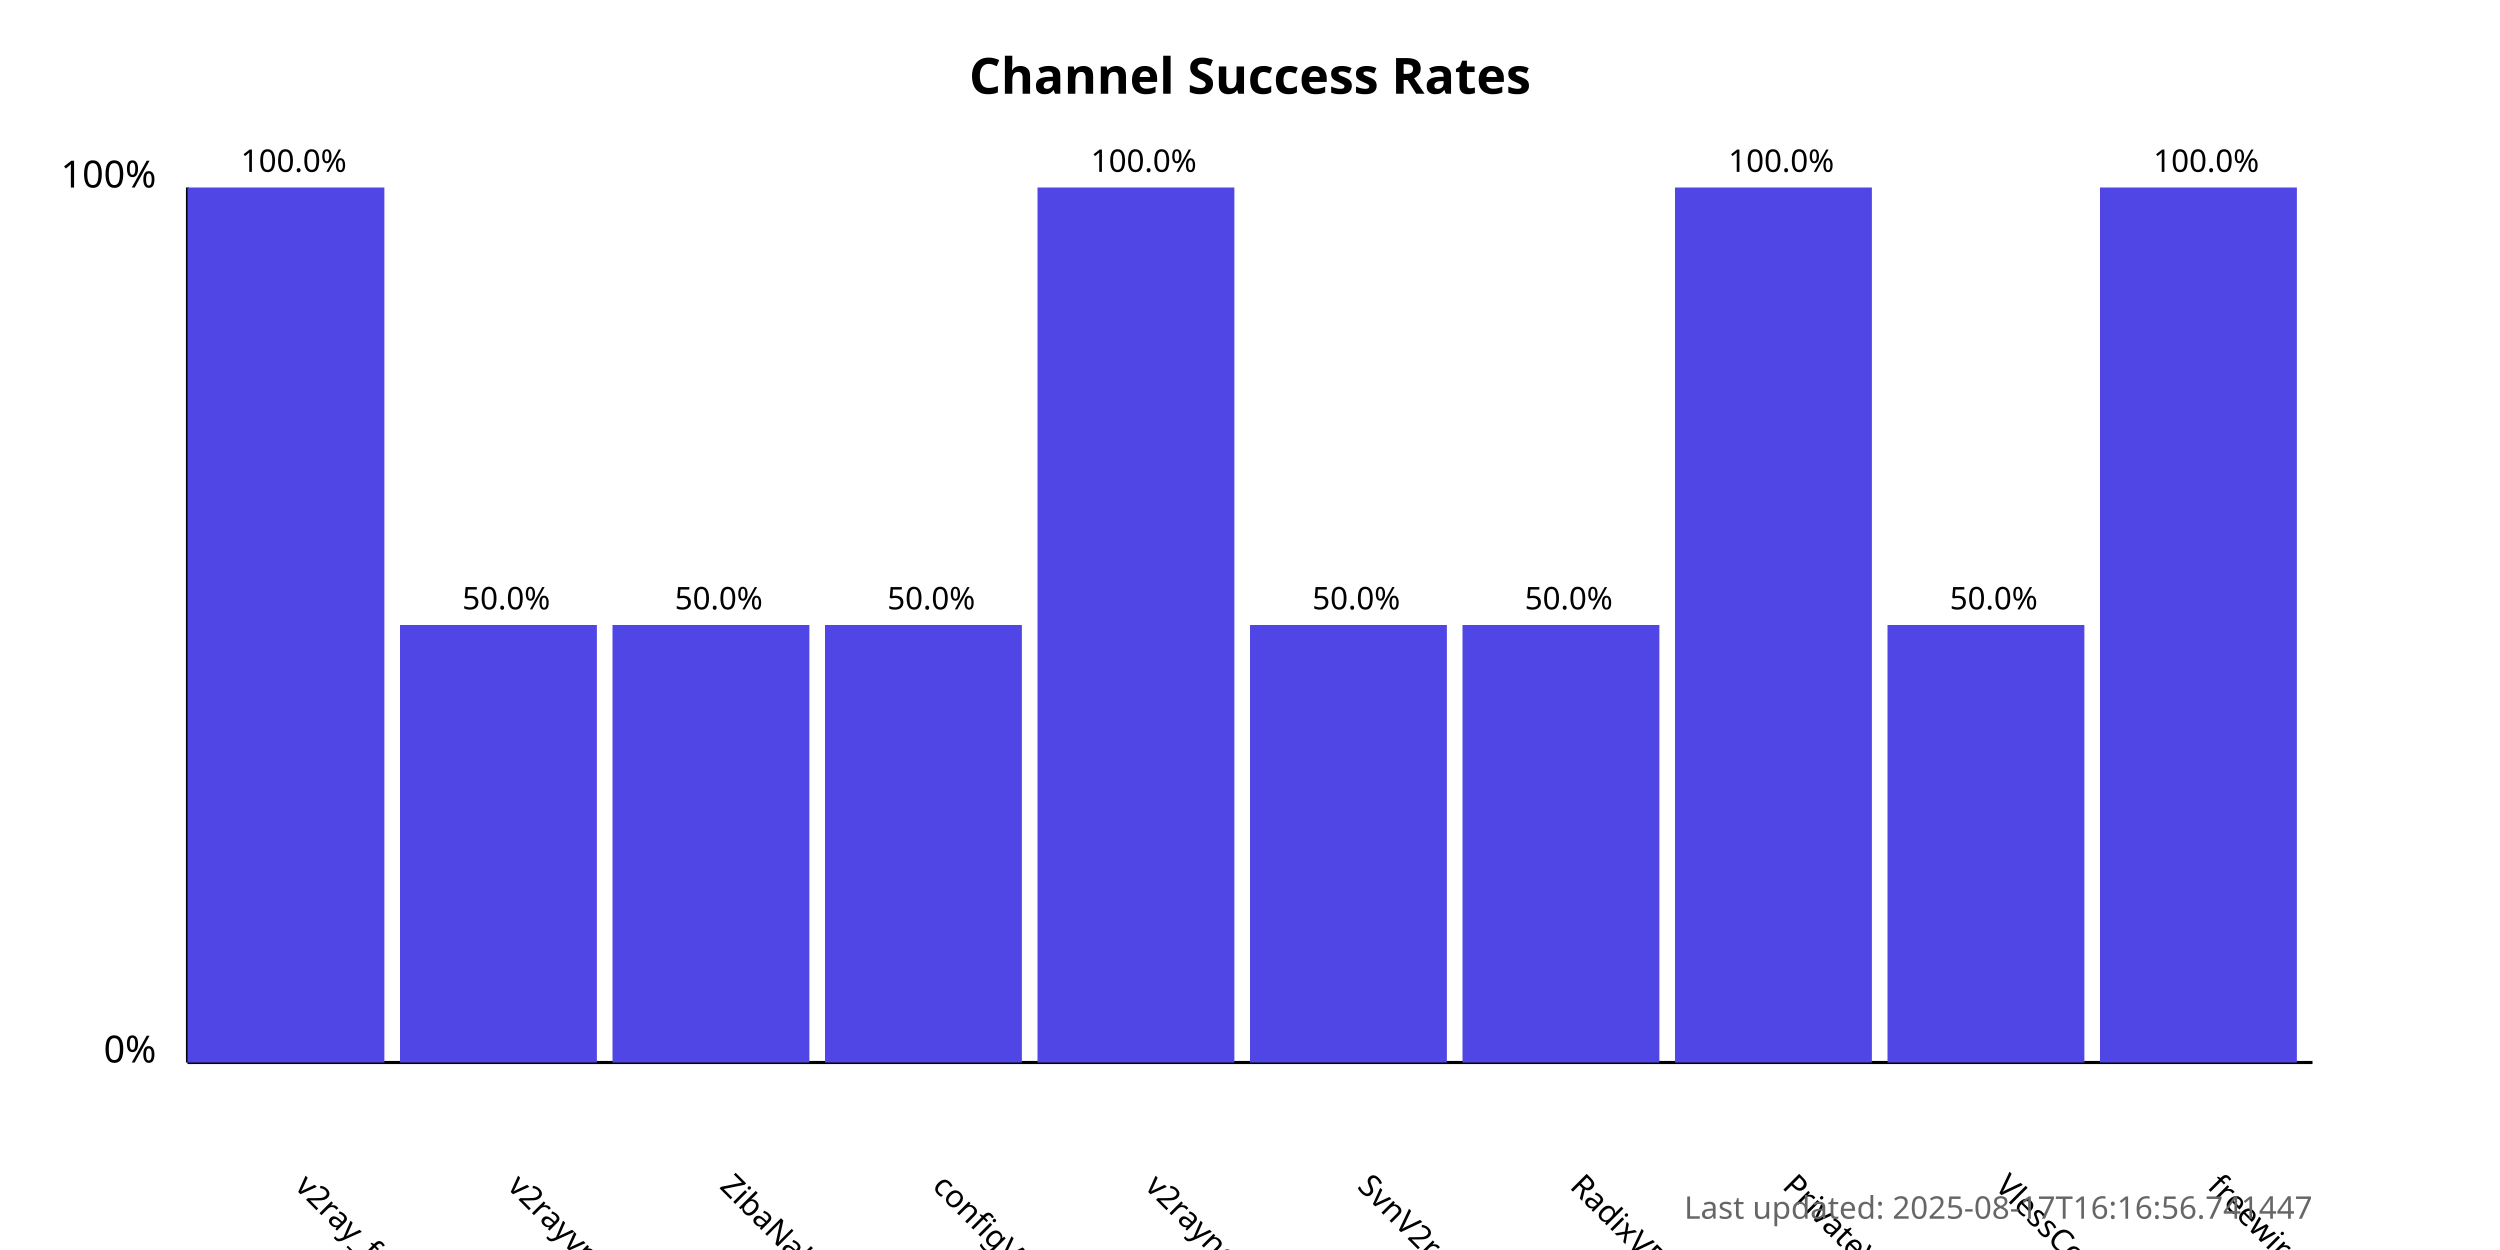
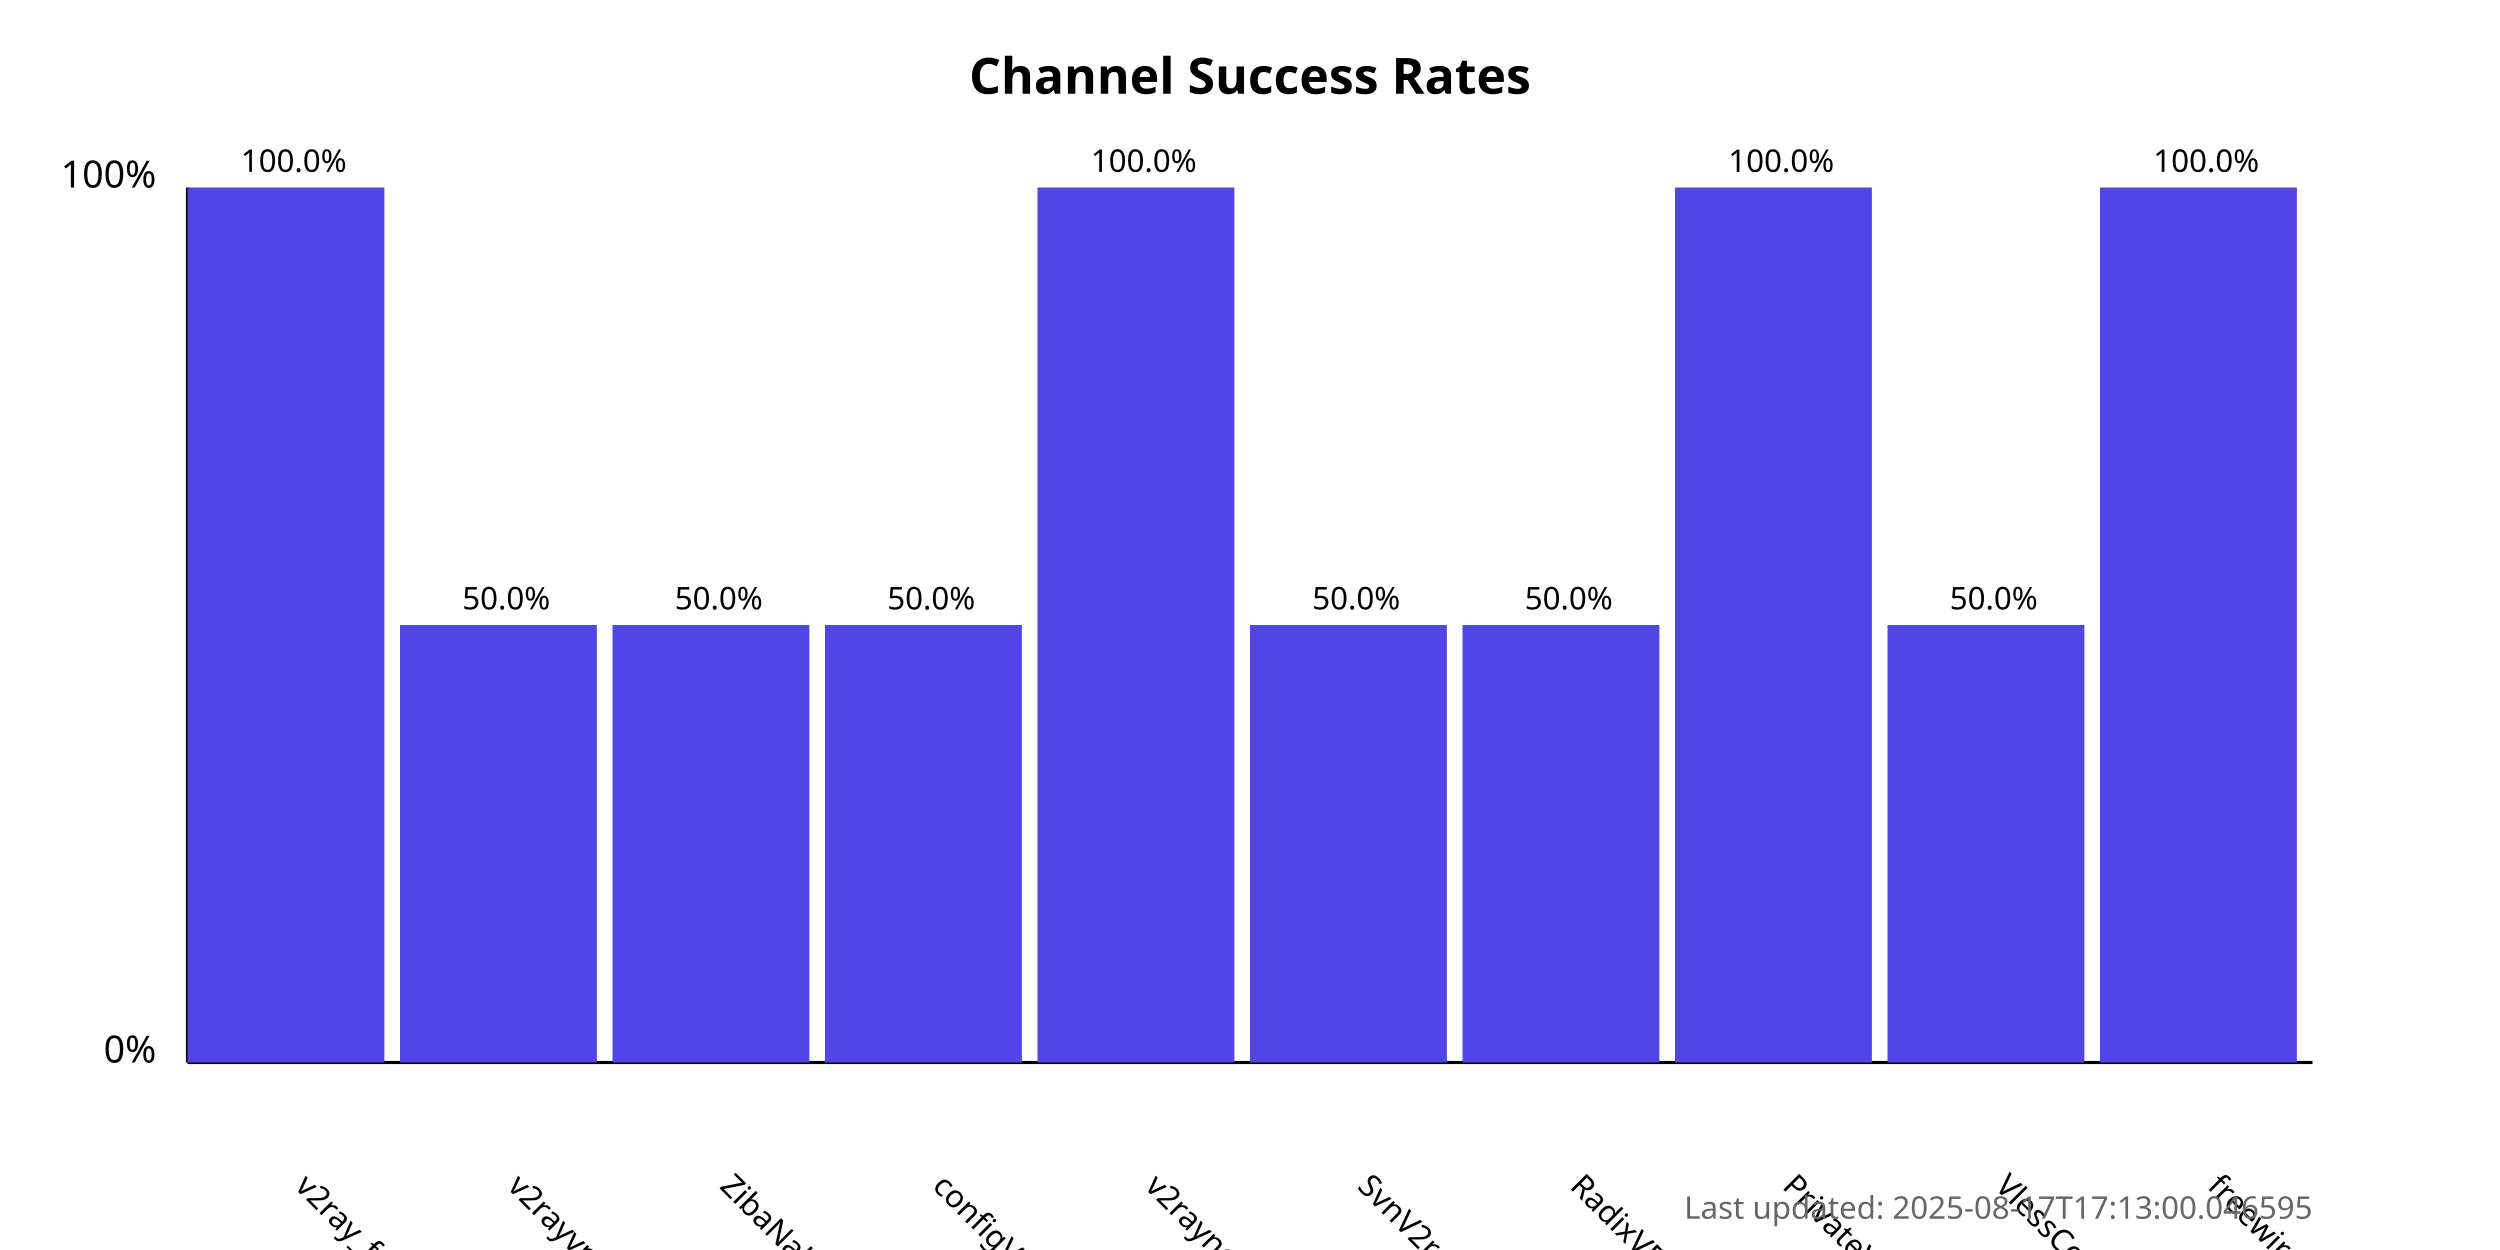
<svg xmlns="http://www.w3.org/2000/svg" width="800" height="400">
  <style>
            .chart-title { font: bold 16px sans-serif; }
            .axis-label { font: 12px sans-serif; }
            .tick-label { font: 10px sans-serif; }
            .bar { fill: #4f46e5; }
            .bar:hover { fill: #6366f1; }
            .timestamp { font: 10px sans-serif; fill: #666; }
        </style>
  <text x="400.0" y="30" text-anchor="middle" class="chart-title">
            Channel Success Rates
        </text>
  <line x1="60" y1="340" x2="60" y2="60" stroke="black" stroke-width="1" />
  <line x1="60" y1="340" x2="740" y2="340" stroke="black" stroke-width="1" />
  <text x="50" y="340" text-anchor="end" class="axis-label">0%</text>
  <text x="50" y="60" text-anchor="end" class="axis-label">100%</text>
  <g>
    <rect x="60" y="60.0" width="63.0" height="280.0" class="bar" />
    <text x="94.0" y="380" transform="rotate(45, 94.0, 380)" text-anchor="start" class="tick-label">
                v2ray_free_conf
            </text>
    <text x="94.0" y="55.0" text-anchor="middle" class="tick-label">
                100.0%
            </text>
  </g>
  <g>
    <rect x="128.0" y="200.0" width="63.0" height="140.0" class="bar" />
    <text x="162.0" y="380" transform="rotate(45, 162.0, 380)" text-anchor="start" class="tick-label">
                v2rayvpno
            </text>
    <text x="162.0" y="195.0" text-anchor="middle" class="tick-label">
                50.0%
            </text>
  </g>
  <g>
    <rect x="196.0" y="200.0" width="63.0" height="140.0" class="bar" />
    <text x="230.0" y="380" transform="rotate(45, 230.0, 380)" text-anchor="start" class="tick-label">
                ZibaNabz
            </text>
    <text x="230.0" y="195.0" text-anchor="middle" class="tick-label">
                50.0%
            </text>
  </g>
  <g>
    <rect x="264.0" y="200.0" width="63.0" height="140.0" class="bar" />
    <text x="298.0" y="380" transform="rotate(45, 298.0, 380)" text-anchor="start" class="tick-label">
                configV2rayForFree
            </text>
    <text x="298.0" y="195.0" text-anchor="middle" class="tick-label">
                50.0%
            </text>
  </g>
  <g>
    <rect x="332.0" y="60.0" width="63.0" height="280.0" class="bar" />
    <text x="366.0" y="380" transform="rotate(45, 366.0, 380)" text-anchor="start" class="tick-label">
                v2rayngvpn
            </text>
    <text x="366.0" y="55.0" text-anchor="middle" class="tick-label">
                100.0%
            </text>
  </g>
  <g>
    <rect x="400.0" y="200.0" width="63.0" height="140.0" class="bar" />
    <text x="434.0" y="380" transform="rotate(45, 434.0, 380)" text-anchor="start" class="tick-label">
                SvnV2ray
            </text>
    <text x="434.0" y="195.0" text-anchor="middle" class="tick-label">
                50.0%
            </text>
  </g>
  <g>
    <rect x="468.0" y="200.0" width="63.0" height="140.0" class="bar" />
    <text x="502.0" y="380" transform="rotate(45, 502.0, 380)" text-anchor="start" class="tick-label">
                RadixVPN
            </text>
    <text x="502.0" y="195.0" text-anchor="middle" class="tick-label">
                50.0%
            </text>
  </g>
  <g>
    <rect x="536.0" y="60.0" width="63.0" height="280.0" class="bar" />
    <text x="570.0" y="380" transform="rotate(45, 570.0, 380)" text-anchor="start" class="tick-label">
                PrivateVPNs
            </text>
    <text x="570.0" y="55.0" text-anchor="middle" class="tick-label">
                100.0%
            </text>
  </g>
  <g>
    <rect x="604.0" y="200.0" width="63.0" height="140.0" class="bar" />
    <text x="638.0" y="380" transform="rotate(45, 638.0, 380)" text-anchor="start" class="tick-label">
                VlessConfig
            </text>
    <text x="638.0" y="195.0" text-anchor="middle" class="tick-label">
                50.0%
            </text>
  </g>
  <g>
    <rect x="672.0" y="60.0" width="63.0" height="280.0" class="bar" />
    <text x="706.0" y="380" transform="rotate(45, 706.0, 380)" text-anchor="start" class="tick-label">
                freewireguard
            </text>
    <text x="706.0" y="55.0" text-anchor="middle" class="tick-label">
                100.0%
            </text>
  </g>
  <text x="740" y="390" text-anchor="end" class="timestamp">
-             Last updated: 2025-08-17T16:16:56.741447
+             Last updated: 2025-08-17T17:13:00.046595
        </text>
</svg>
